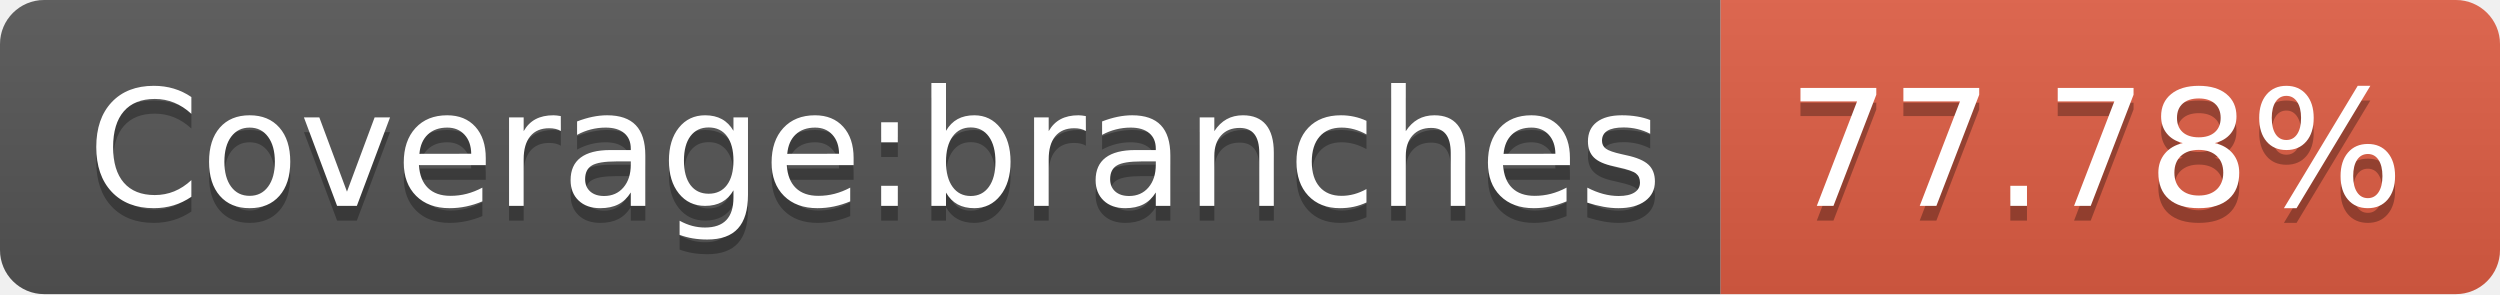
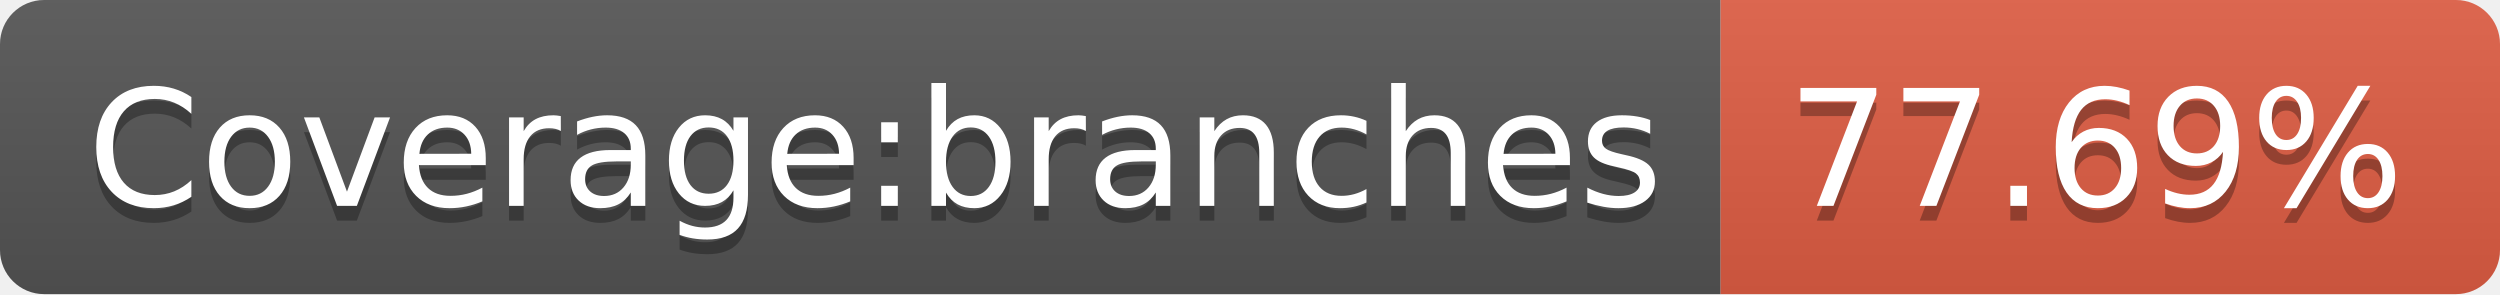
- <svg xmlns="http://www.w3.org/2000/svg" width="170" height="20" role="img" aria-label="Coverage:branches: 77.78%">
+ <svg xmlns="http://www.w3.org/2000/svg" width="170" height="20" role="img" aria-label="Coverage:branches: 77.69%">
  <linearGradient id="s" x2="0" y2="100%">
    <stop offset="0" stop-color="#bbb" stop-opacity=".1" />
    <stop offset="1" stop-opacity=".1" />
  </linearGradient>
  <clipPath id="r">
    <rect width="170" height="20" rx="3" fill="#fff" />
  </clipPath>
  <g clip-path="url(#r)">
    <rect width="117" height="20" fill="#555" />
    <rect x="117" width="53" height="20" fill="#e05d44" />
    <rect width="170" height="20" fill="url(#s)" />
  </g>
  <g fill="#fff" text-anchor="middle" font-family="Verdana,Geneva,DejaVu Sans,sans-serif" text-rendering="geometricPrecision" font-size="110">
    <text aria-hidden="true" x="595" y="150" fill="#010101" fill-opacity=".3" transform="scale(.1)" textLength="1070">Coverage:branches</text>
    <text x="595" y="140" transform="scale(.1)" fill="#fff" textLength="1070">Coverage:branches</text>
-     <text aria-hidden="true" x="1425" y="150" fill="#010101" fill-opacity=".3" transform="scale(.1)" textLength="430">77.78%</text>
-     <text x="1425" y="140" transform="scale(.1)" fill="#fff" textLength="430">77.78%</text>
+     <text aria-hidden="true" x="1425" y="150" fill="#010101" fill-opacity=".3" transform="scale(.1)" textLength="430">77.69%</text>
+     <text x="1425" y="140" transform="scale(.1)" fill="#fff" textLength="430">77.69%</text>
  </g>
</svg>
